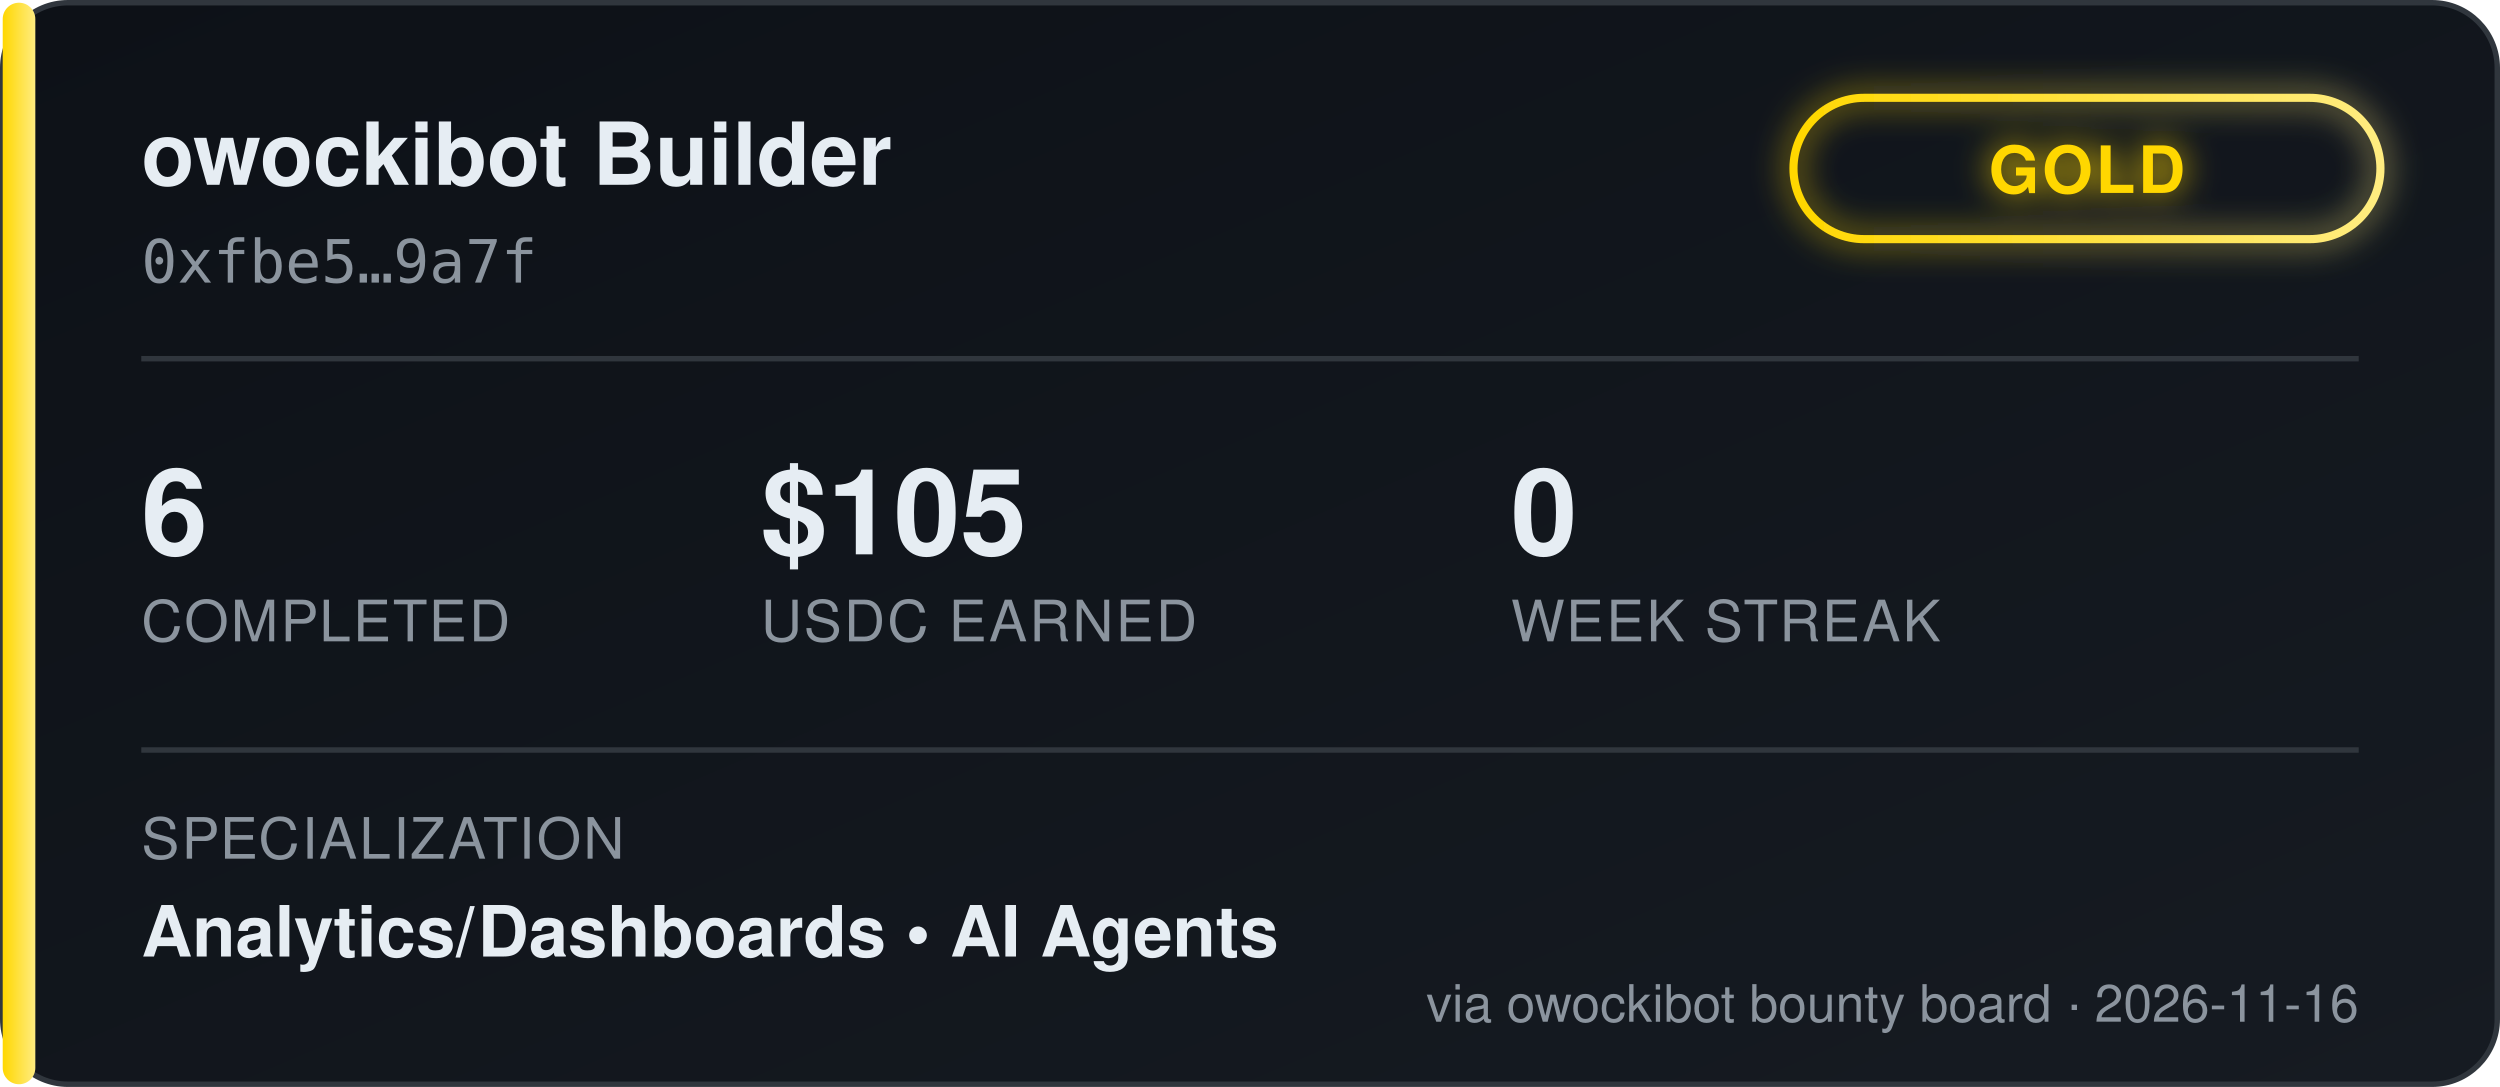
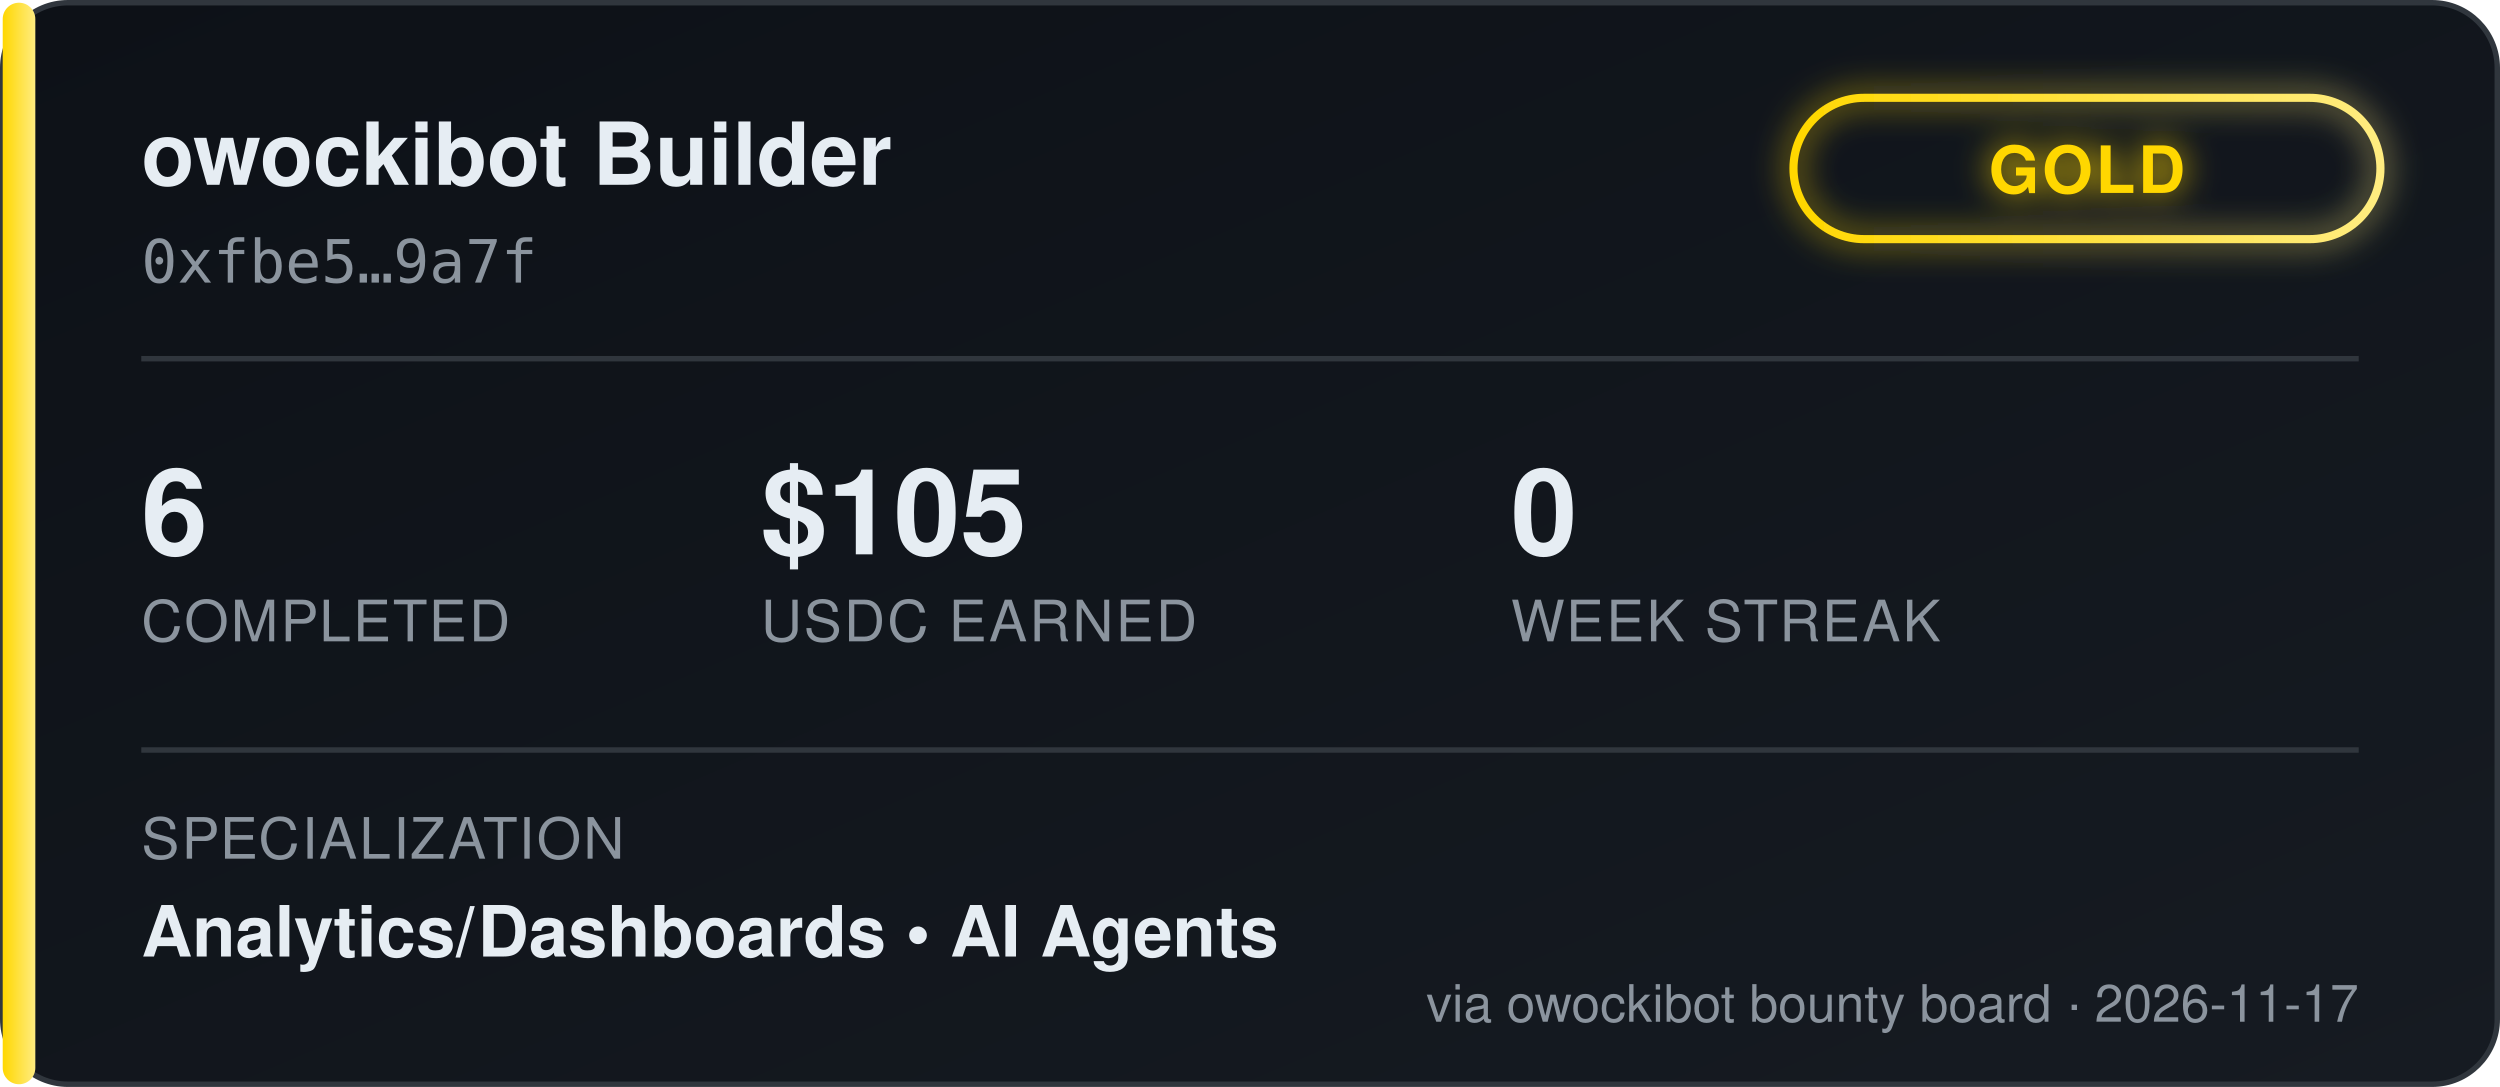
<svg xmlns="http://www.w3.org/2000/svg" width="460" height="200" viewBox="0 0 460 200" font-family="'Segoe UI', Helvetica, Arial, sans-serif">
  <defs>
    <linearGradient id="bgGrad" x1="0" y1="0" x2="1" y2="1">
      <stop offset="0%" stop-color="#0d1117" />
      <stop offset="100%" stop-color="#161b22" />
    </linearGradient>
    <linearGradient id="tierGrad" x1="0" y1="0" x2="1" y2="0">
      <stop offset="0%" stop-color="#ffd700" />
      <stop offset="100%" stop-color="#ffec80" />
    </linearGradient>
    <filter id="glow" x="-50%" y="-50%" width="200%" height="200%">
      <feGaussianBlur stdDeviation="3" result="blur" />
      <feMerge>
        <feMergeNode in="blur" />
        <feMergeNode in="SourceGraphic" />
      </feMerge>
    </filter>
  </defs>
  <rect x="0.5" y="0.5" width="459" height="199" rx="12" fill="url(#bgGrad)" stroke="#30363d" />
  <rect x="0.5" y="0.5" width="6" height="199" rx="3" fill="url(#tierGrad)" />
  <text x="26" y="34" fill="#e6edf3" font-size="16" font-weight="700">owockibot Builder</text>
  <text x="26" y="52" fill="#8b949e" font-size="11" font-family="monospace">0xfbe5…9a7f</text>
  <g transform="translate(330, 18)" filter="url(#glow)">
    <rect x="0" y="0" width="108" height="26" rx="13" fill="none" stroke="url(#tierGrad)" stroke-width="1.5" />
    <text x="54" y="17.5" fill="#ffd700" font-size="12" font-weight="700" text-anchor="middle" letter-spacing="0.5">GOLD</text>
  </g>
  <line x1="26" y1="66" x2="434" y2="66" stroke="#30363d" stroke-width="1" />
  <g font-size="22" font-weight="700" fill="#e6edf3">
    <text x="26" y="102">6</text>
    <text x="140" y="102">$105</text>
    <text x="278" y="102">0</text>
  </g>
  <g font-size="10.5" fill="#8b949e" letter-spacing="0.4">
    <text x="26" y="118">COMPLETED</text>
    <text x="140" y="118">USDC EARNED</text>
    <text x="278" y="118">WEEK STREAK</text>
  </g>
  <line x1="26" y1="138" x2="434" y2="138" stroke="#30363d" stroke-width="1" />
  <text x="26" y="158" fill="#8b949e" font-size="10.5" letter-spacing="0.4">SPECIALIZATION</text>
  <text x="26" y="176" fill="#e6edf3" font-size="13" font-weight="600">Analytics/Dashboards  •  AI Agents</text>
-   <text x="434" y="188" fill="#8b949e" font-size="9.5" text-anchor="end">via owockibot bounty board · 2026-11-16</text>
+   <text x="434" y="188" fill="#8b949e" font-size="9.5" text-anchor="end">via owockibot bounty board · 2026-11-17</text>
</svg>
